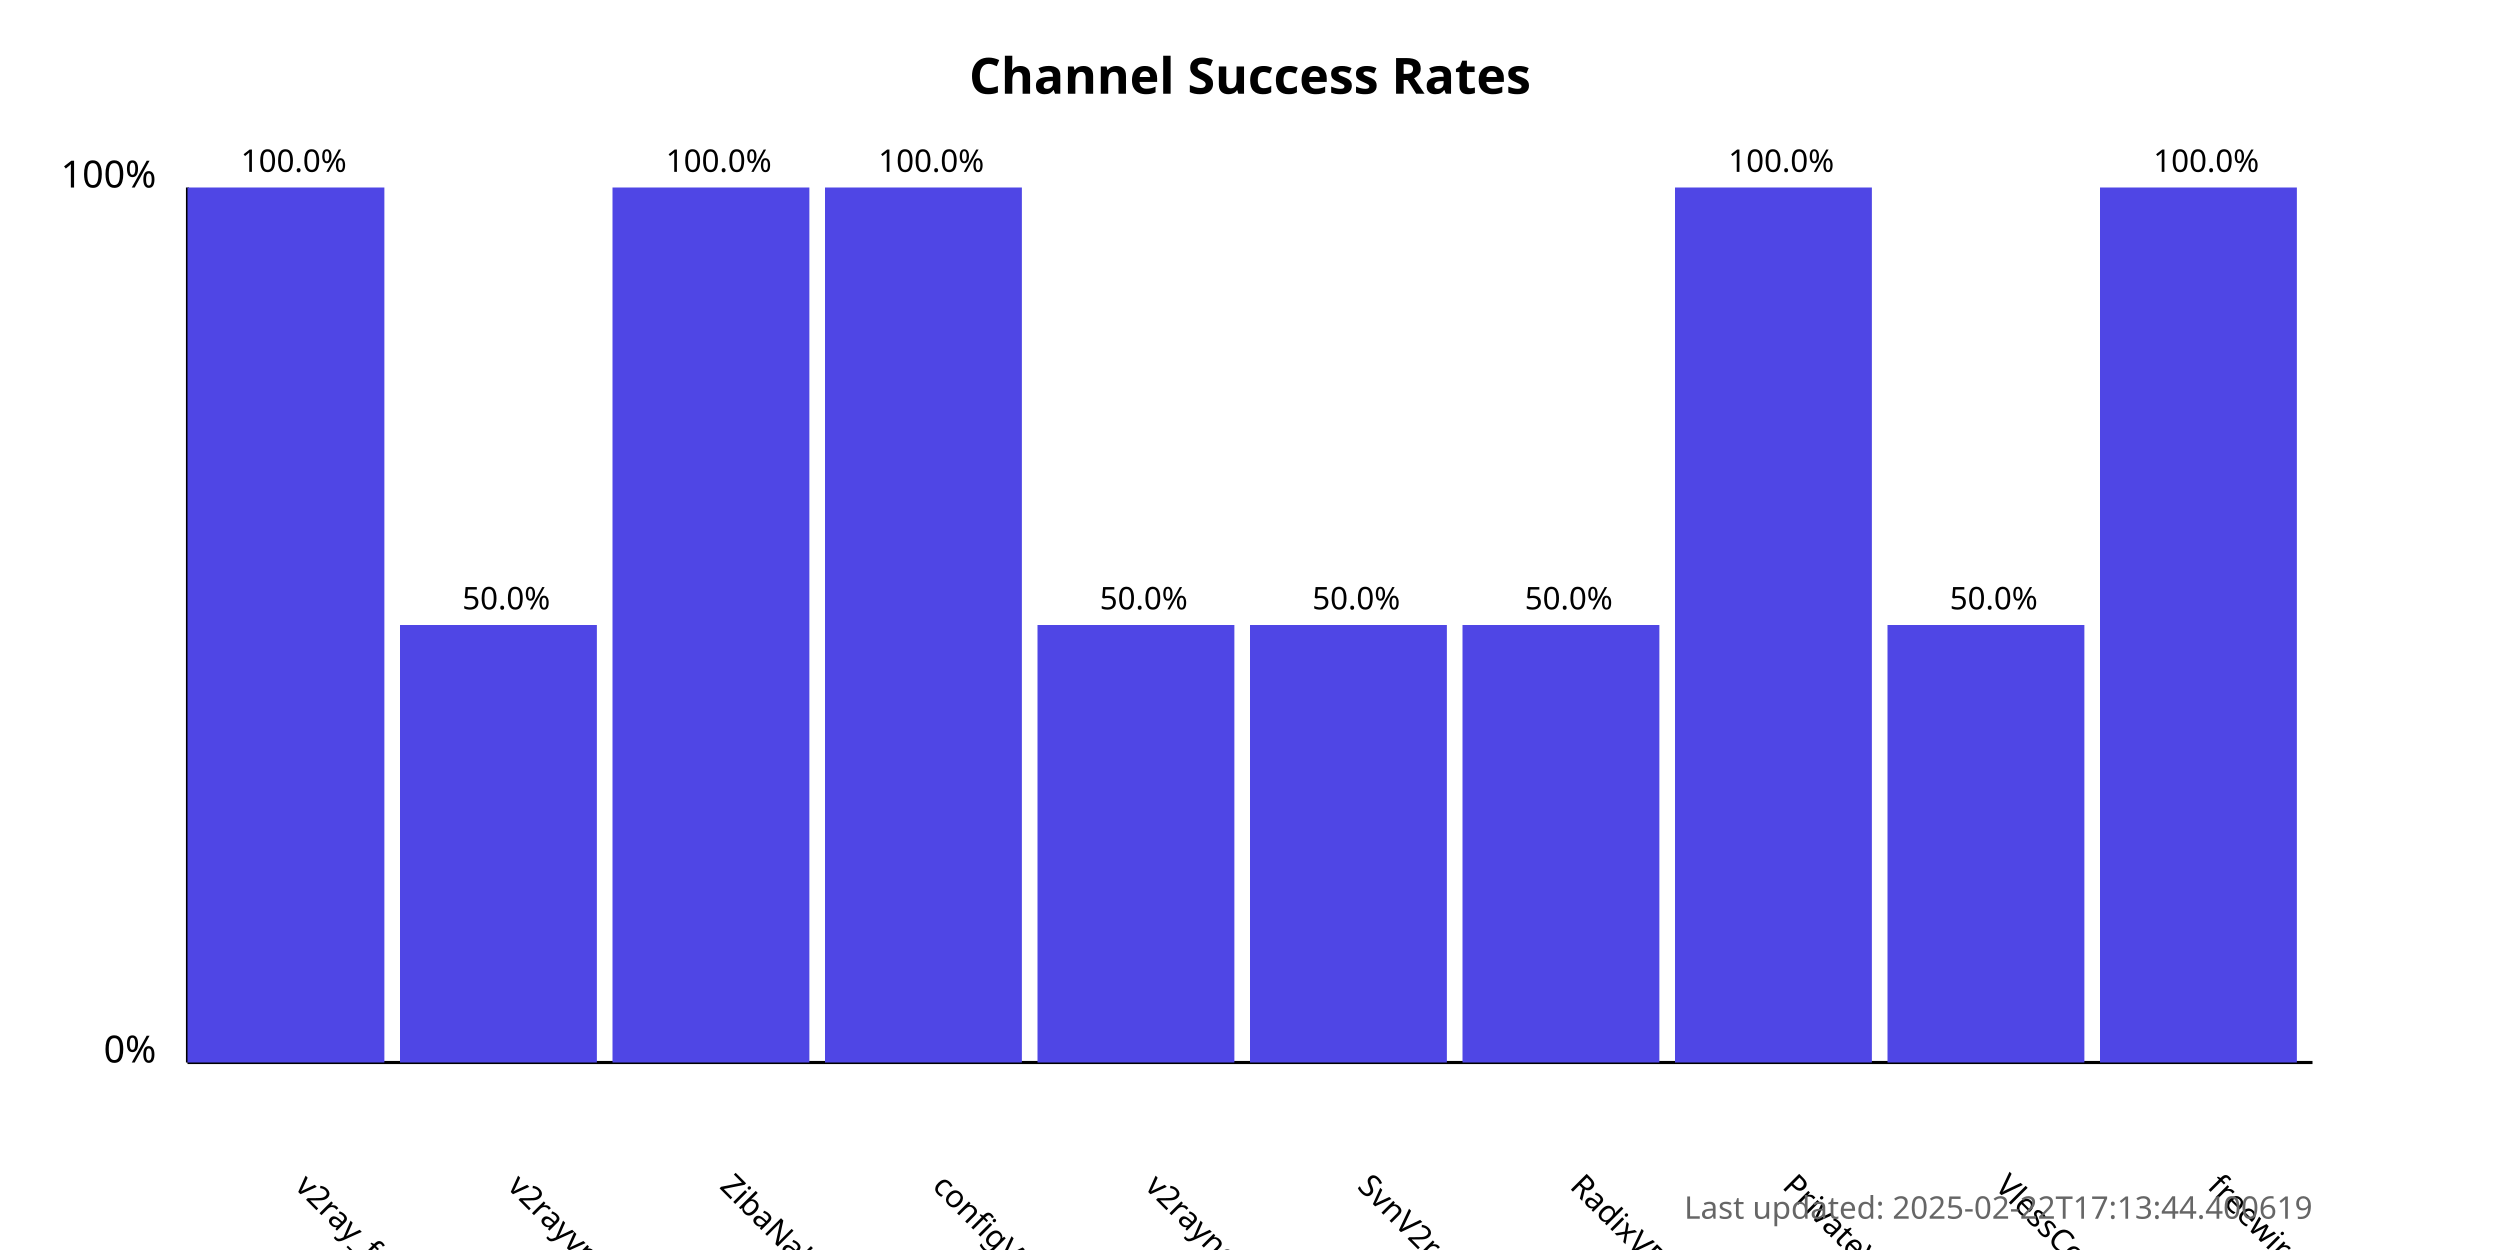
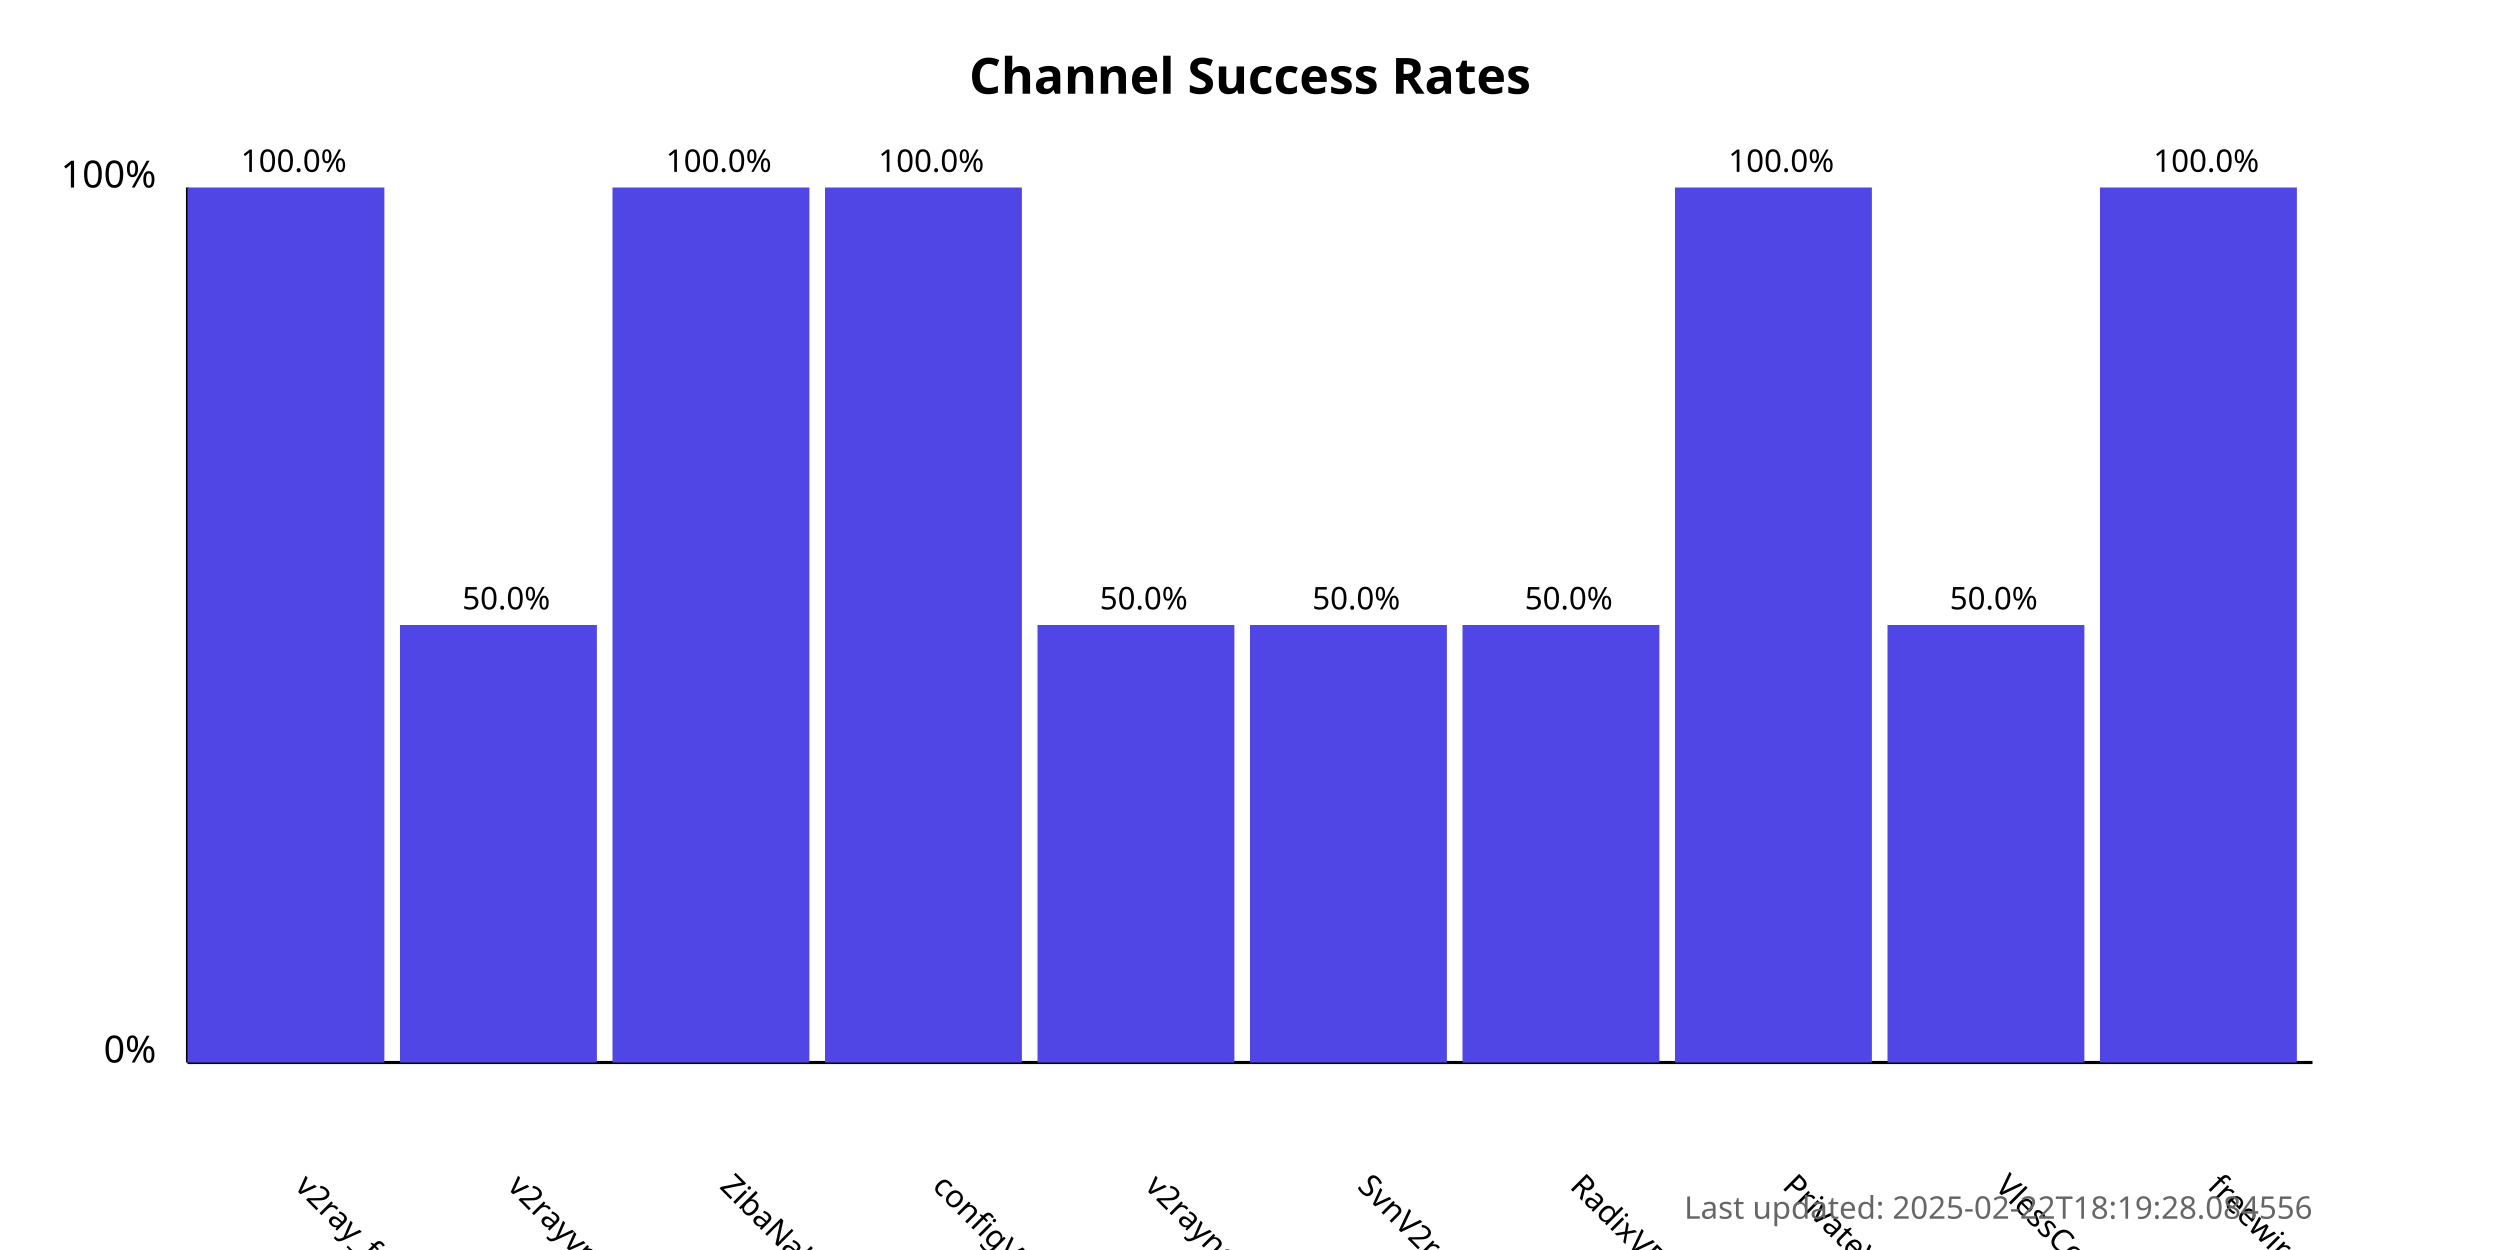
<svg xmlns="http://www.w3.org/2000/svg" width="800" height="400">
  <style>
            .chart-title { font: bold 16px sans-serif; }
            .axis-label { font: 12px sans-serif; }
            .tick-label { font: 10px sans-serif; }
            .bar { fill: #4f46e5; }
            .bar:hover { fill: #6366f1; }
            .timestamp { font: 10px sans-serif; fill: #666; }
        </style>
  <text x="400.0" y="30" text-anchor="middle" class="chart-title">
            Channel Success Rates
        </text>
  <line x1="60" y1="340" x2="60" y2="60" stroke="black" stroke-width="1" />
  <line x1="60" y1="340" x2="740" y2="340" stroke="black" stroke-width="1" />
  <text x="50" y="340" text-anchor="end" class="axis-label">0%</text>
  <text x="50" y="60" text-anchor="end" class="axis-label">100%</text>
  <g>
    <rect x="60" y="60.0" width="63.0" height="280.0" class="bar" />
    <text x="94.0" y="380" transform="rotate(45, 94.0, 380)" text-anchor="start" class="tick-label">
                v2ray_free_conf
            </text>
    <text x="94.0" y="55.0" text-anchor="middle" class="tick-label">
                100.0%
            </text>
  </g>
  <g>
    <rect x="128.0" y="200.0" width="63.0" height="140.0" class="bar" />
    <text x="162.0" y="380" transform="rotate(45, 162.0, 380)" text-anchor="start" class="tick-label">
                v2rayvpno
            </text>
    <text x="162.0" y="195.0" text-anchor="middle" class="tick-label">
                50.0%
            </text>
  </g>
  <g>
    <rect x="196.0" y="60.0" width="63.0" height="280.0" class="bar" />
    <text x="230.0" y="380" transform="rotate(45, 230.0, 380)" text-anchor="start" class="tick-label">
                ZibaNabz
            </text>
    <text x="230.0" y="55.0" text-anchor="middle" class="tick-label">
                100.0%
            </text>
  </g>
  <g>
    <rect x="264.0" y="60.0" width="63.0" height="280.0" class="bar" />
    <text x="298.0" y="380" transform="rotate(45, 298.0, 380)" text-anchor="start" class="tick-label">
                configV2rayForFree
            </text>
    <text x="298.0" y="55.0" text-anchor="middle" class="tick-label">
                100.0%
            </text>
  </g>
  <g>
    <rect x="332.0" y="200.0" width="63.0" height="140.0" class="bar" />
    <text x="366.0" y="380" transform="rotate(45, 366.0, 380)" text-anchor="start" class="tick-label">
                v2rayngvpn
            </text>
    <text x="366.0" y="195.0" text-anchor="middle" class="tick-label">
                50.0%
            </text>
  </g>
  <g>
    <rect x="400.0" y="200.0" width="63.0" height="140.0" class="bar" />
    <text x="434.0" y="380" transform="rotate(45, 434.0, 380)" text-anchor="start" class="tick-label">
                SvnV2ray
            </text>
    <text x="434.0" y="195.0" text-anchor="middle" class="tick-label">
                50.0%
            </text>
  </g>
  <g>
    <rect x="468.0" y="200.0" width="63.0" height="140.0" class="bar" />
    <text x="502.0" y="380" transform="rotate(45, 502.0, 380)" text-anchor="start" class="tick-label">
                RadixVPN
            </text>
    <text x="502.0" y="195.0" text-anchor="middle" class="tick-label">
                50.0%
            </text>
  </g>
  <g>
    <rect x="536.0" y="60.0" width="63.0" height="280.0" class="bar" />
    <text x="570.0" y="380" transform="rotate(45, 570.0, 380)" text-anchor="start" class="tick-label">
                PrivateVPNs
            </text>
    <text x="570.0" y="55.0" text-anchor="middle" class="tick-label">
                100.0%
            </text>
  </g>
  <g>
    <rect x="604.0" y="200.0" width="63.0" height="140.0" class="bar" />
    <text x="638.0" y="380" transform="rotate(45, 638.0, 380)" text-anchor="start" class="tick-label">
                VlessConfig
            </text>
    <text x="638.0" y="195.0" text-anchor="middle" class="tick-label">
                50.0%
            </text>
  </g>
  <g>
    <rect x="672.0" y="60.0" width="63.0" height="280.0" class="bar" />
    <text x="706.0" y="380" transform="rotate(45, 706.0, 380)" text-anchor="start" class="tick-label">
                freewireguard
            </text>
    <text x="706.0" y="55.0" text-anchor="middle" class="tick-label">
                100.0%
            </text>
  </g>
  <text x="740" y="390" text-anchor="end" class="timestamp">
-             Last updated: 2025-02-22T17:13:44.400619
+             Last updated: 2025-02-22T18:19:28.084556
        </text>
</svg>
